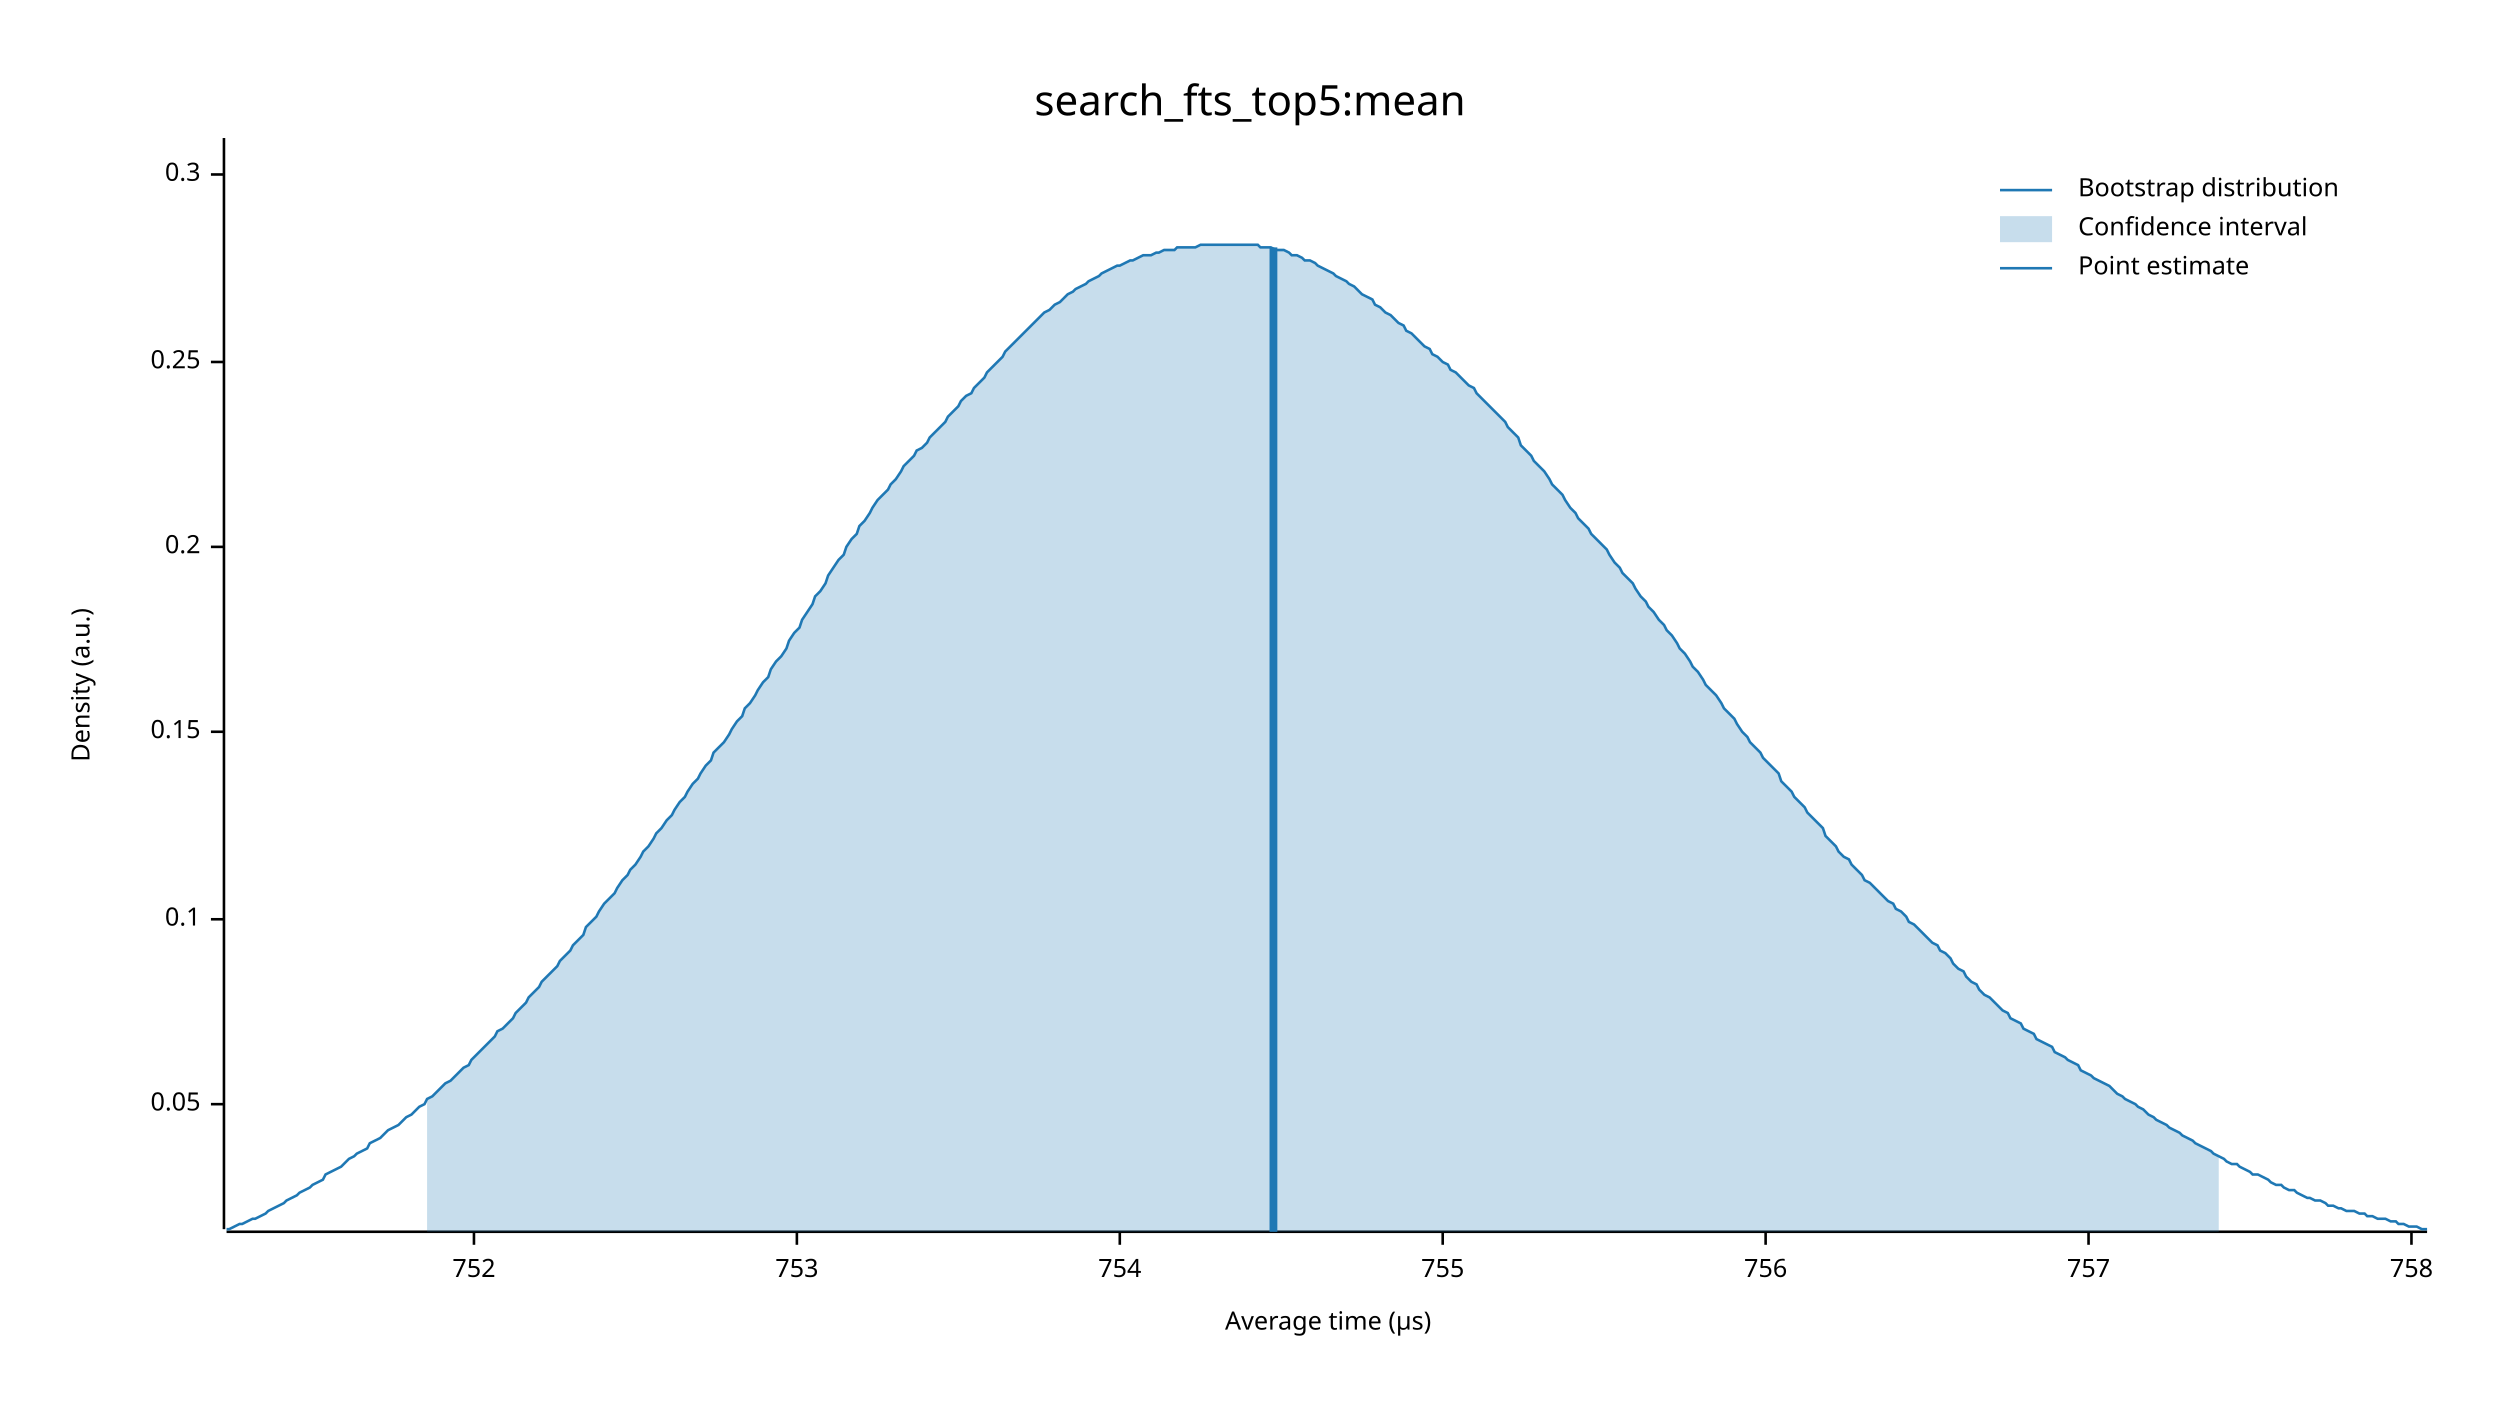
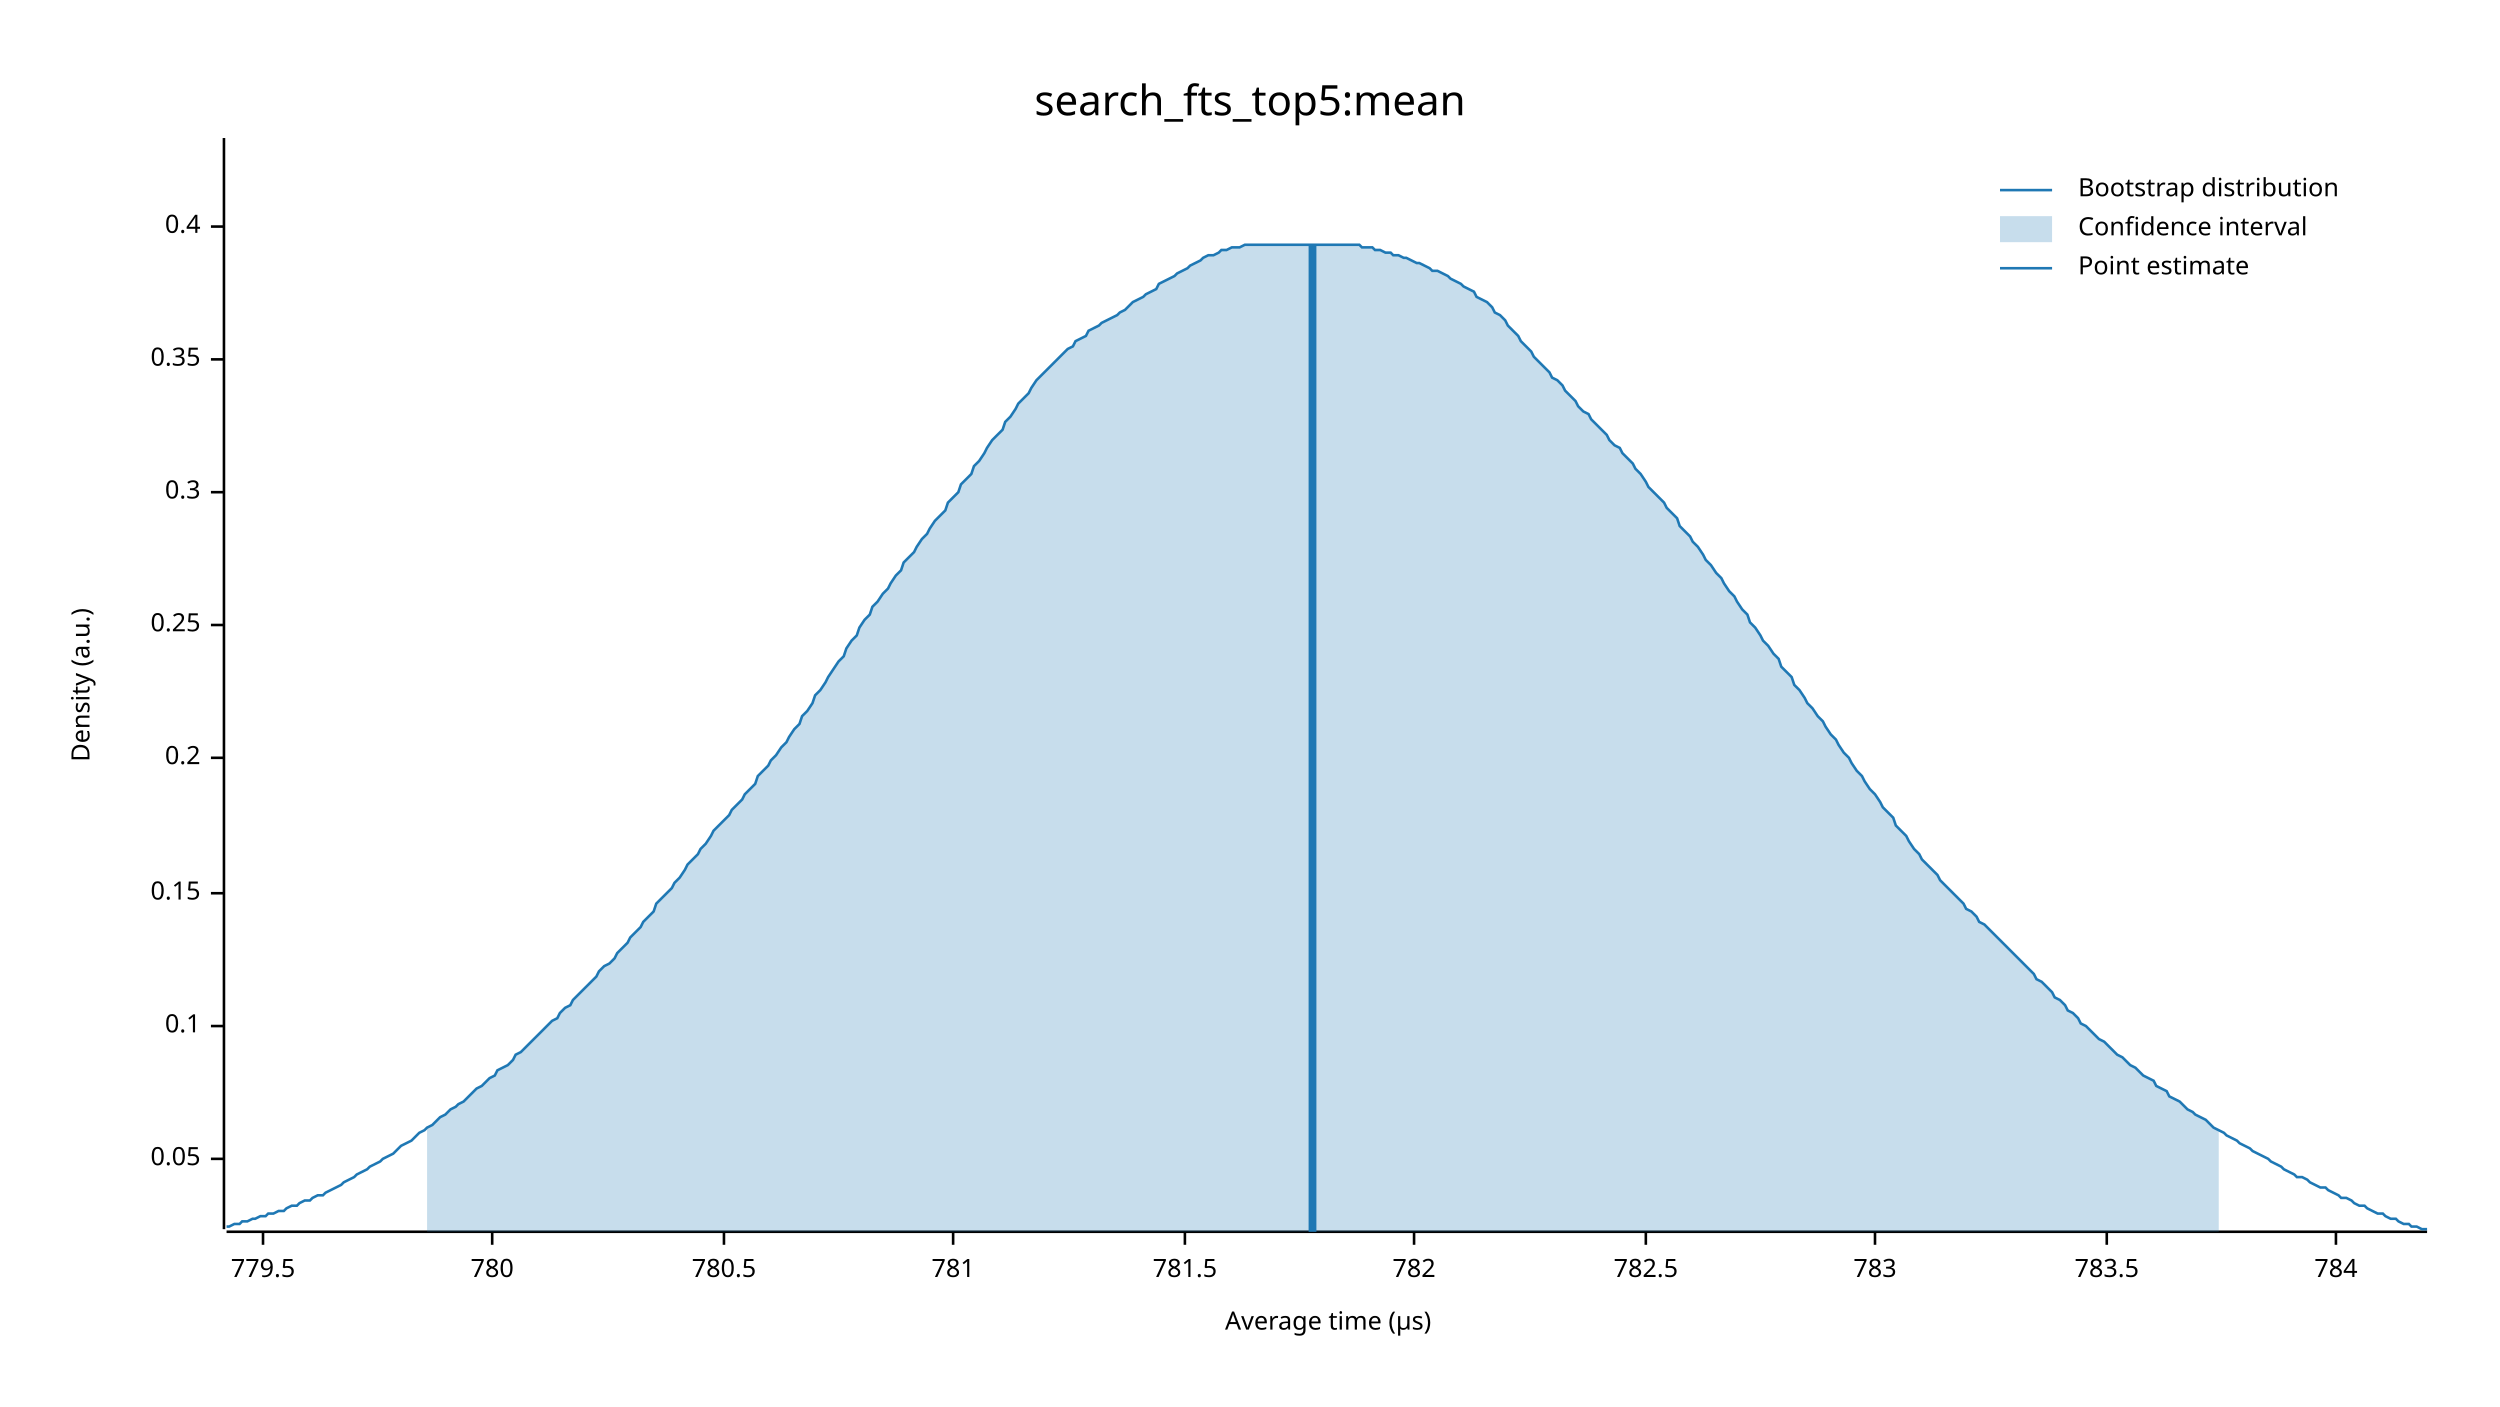
<svg xmlns="http://www.w3.org/2000/svg" width="960" height="540" viewBox="0 0 960 540">
  <text x="480" y="32" dy="0.76em" text-anchor="middle" font-family="sans-serif" font-size="16.129" opacity="1" fill="#000000">
search_fts_top5:mean
</text>
  <text x="27" y="263" dy="0.76em" text-anchor="middle" font-family="sans-serif" font-size="9.677" opacity="1" fill="#000000" transform="rotate(270, 27, 263)">
Density (a.u.)
</text>
  <text x="510" y="513" dy="-0.5ex" text-anchor="middle" font-family="sans-serif" font-size="9.677" opacity="1" fill="#000000">
Average time (µs)
</text>
  <polyline fill="none" opacity="1" stroke="#000000" stroke-width="1" points="86,53 86,472 " />
-   <text x="77" y="424" dy="0.5ex" text-anchor="end" font-family="sans-serif" font-size="9.677" opacity="1" fill="#000000">
+   <text x="77" y="445" dy="0.5ex" text-anchor="end" font-family="sans-serif" font-size="9.677" opacity="1" fill="#000000">
0.05
</text>
-   <polyline fill="none" opacity="1" stroke="#000000" stroke-width="1" points="81,424 86,424 " />
-   <text x="77" y="353" dy="0.5ex" text-anchor="end" font-family="sans-serif" font-size="9.677" opacity="1" fill="#000000">
+   <polyline fill="none" opacity="1" stroke="#000000" stroke-width="1" points="81,445 86,445 " />
+   <text x="77" y="394" dy="0.5ex" text-anchor="end" font-family="sans-serif" font-size="9.677" opacity="1" fill="#000000">
0.1
</text>
-   <polyline fill="none" opacity="1" stroke="#000000" stroke-width="1" points="81,353 86,353 " />
-   <text x="77" y="281" dy="0.5ex" text-anchor="end" font-family="sans-serif" font-size="9.677" opacity="1" fill="#000000">
+   <polyline fill="none" opacity="1" stroke="#000000" stroke-width="1" points="81,394 86,394 " />
+   <text x="77" y="343" dy="0.5ex" text-anchor="end" font-family="sans-serif" font-size="9.677" opacity="1" fill="#000000">
0.15
</text>
-   <polyline fill="none" opacity="1" stroke="#000000" stroke-width="1" points="81,281 86,281 " />
-   <text x="77" y="210" dy="0.5ex" text-anchor="end" font-family="sans-serif" font-size="9.677" opacity="1" fill="#000000">
+   <polyline fill="none" opacity="1" stroke="#000000" stroke-width="1" points="81,343 86,343 " />
+   <text x="77" y="291" dy="0.5ex" text-anchor="end" font-family="sans-serif" font-size="9.677" opacity="1" fill="#000000">
0.2
</text>
-   <polyline fill="none" opacity="1" stroke="#000000" stroke-width="1" points="81,210 86,210 " />
-   <text x="77" y="139" dy="0.5ex" text-anchor="end" font-family="sans-serif" font-size="9.677" opacity="1" fill="#000000">
+   <polyline fill="none" opacity="1" stroke="#000000" stroke-width="1" points="81,291 86,291 " />
+   <text x="77" y="240" dy="0.5ex" text-anchor="end" font-family="sans-serif" font-size="9.677" opacity="1" fill="#000000">
0.25
</text>
-   <polyline fill="none" opacity="1" stroke="#000000" stroke-width="1" points="81,139 86,139 " />
-   <text x="77" y="67" dy="0.5ex" text-anchor="end" font-family="sans-serif" font-size="9.677" opacity="1" fill="#000000">
+   <polyline fill="none" opacity="1" stroke="#000000" stroke-width="1" points="81,240 86,240 " />
+   <text x="77" y="189" dy="0.5ex" text-anchor="end" font-family="sans-serif" font-size="9.677" opacity="1" fill="#000000">
0.3
</text>
-   <polyline fill="none" opacity="1" stroke="#000000" stroke-width="1" points="81,67 86,67 " />
+   <polyline fill="none" opacity="1" stroke="#000000" stroke-width="1" points="81,189 86,189 " />
+   <text x="77" y="138" dy="0.5ex" text-anchor="end" font-family="sans-serif" font-size="9.677" opacity="1" fill="#000000">
+ 0.35
+ </text>
+   <polyline fill="none" opacity="1" stroke="#000000" stroke-width="1" points="81,138 86,138 " />
+   <text x="77" y="87" dy="0.5ex" text-anchor="end" font-family="sans-serif" font-size="9.677" opacity="1" fill="#000000">
+ 0.4
+ </text>
+   <polyline fill="none" opacity="1" stroke="#000000" stroke-width="1" points="81,87 86,87 " />
  <polyline fill="none" opacity="1" stroke="#000000" stroke-width="1" points="87,473 932,473 " />
-   <text x="182" y="483" dy="0.76em" text-anchor="middle" font-family="sans-serif" font-size="9.677" opacity="1" fill="#000000">
- 752
+   <text x="101" y="483" dy="0.76em" text-anchor="middle" font-family="sans-serif" font-size="9.677" opacity="1" fill="#000000">
+ 779.5
</text>
-   <polyline fill="none" opacity="1" stroke="#000000" stroke-width="1" points="182,473 182,478 " />
-   <text x="306" y="483" dy="0.76em" text-anchor="middle" font-family="sans-serif" font-size="9.677" opacity="1" fill="#000000">
- 753
+   <polyline fill="none" opacity="1" stroke="#000000" stroke-width="1" points="101,473 101,478 " />
+   <text x="189" y="483" dy="0.76em" text-anchor="middle" font-family="sans-serif" font-size="9.677" opacity="1" fill="#000000">
+ 780
</text>
-   <polyline fill="none" opacity="1" stroke="#000000" stroke-width="1" points="306,473 306,478 " />
-   <text x="430" y="483" dy="0.76em" text-anchor="middle" font-family="sans-serif" font-size="9.677" opacity="1" fill="#000000">
- 754
+   <polyline fill="none" opacity="1" stroke="#000000" stroke-width="1" points="189,473 189,478 " />
+   <text x="278" y="483" dy="0.76em" text-anchor="middle" font-family="sans-serif" font-size="9.677" opacity="1" fill="#000000">
+ 780.5
</text>
-   <polyline fill="none" opacity="1" stroke="#000000" stroke-width="1" points="430,473 430,478 " />
-   <text x="554" y="483" dy="0.76em" text-anchor="middle" font-family="sans-serif" font-size="9.677" opacity="1" fill="#000000">
- 755
+   <polyline fill="none" opacity="1" stroke="#000000" stroke-width="1" points="278,473 278,478 " />
+   <text x="366" y="483" dy="0.76em" text-anchor="middle" font-family="sans-serif" font-size="9.677" opacity="1" fill="#000000">
+ 781
</text>
-   <polyline fill="none" opacity="1" stroke="#000000" stroke-width="1" points="554,473 554,478 " />
-   <text x="678" y="483" dy="0.76em" text-anchor="middle" font-family="sans-serif" font-size="9.677" opacity="1" fill="#000000">
- 756
+   <polyline fill="none" opacity="1" stroke="#000000" stroke-width="1" points="366,473 366,478 " />
+   <text x="455" y="483" dy="0.76em" text-anchor="middle" font-family="sans-serif" font-size="9.677" opacity="1" fill="#000000">
+ 781.5
</text>
-   <polyline fill="none" opacity="1" stroke="#000000" stroke-width="1" points="678,473 678,478 " />
-   <text x="802" y="483" dy="0.76em" text-anchor="middle" font-family="sans-serif" font-size="9.677" opacity="1" fill="#000000">
- 757
+   <polyline fill="none" opacity="1" stroke="#000000" stroke-width="1" points="455,473 455,478 " />
+   <text x="543" y="483" dy="0.76em" text-anchor="middle" font-family="sans-serif" font-size="9.677" opacity="1" fill="#000000">
+ 782
</text>
-   <polyline fill="none" opacity="1" stroke="#000000" stroke-width="1" points="802,473 802,478 " />
-   <text x="926" y="483" dy="0.76em" text-anchor="middle" font-family="sans-serif" font-size="9.677" opacity="1" fill="#000000">
- 758
+   <polyline fill="none" opacity="1" stroke="#000000" stroke-width="1" points="543,473 543,478 " />
+   <text x="632" y="483" dy="0.76em" text-anchor="middle" font-family="sans-serif" font-size="9.677" opacity="1" fill="#000000">
+ 782.5
</text>
-   <polyline fill="none" opacity="1" stroke="#000000" stroke-width="1" points="926,473 926,478 " />
-   <polyline fill="none" opacity="1" stroke="#1F78B4" stroke-width="1" points="87,472 88,472 90,471 92,470 93,470 95,469 97,468 98,468 100,467 102,466 103,465 105,464 107,463 109,462 110,461 112,460 114,459 115,458 117,457 119,456 120,455 122,454 124,453 125,451 127,450 129,449 131,448 132,447 134,445 136,444 137,443 139,442 141,441 142,439 144,438 146,437 147,436 149,434 151,433 153,432 154,431 156,429 158,428 159,427 161,425 163,424 164,422 166,421 168,419 169,418 171,416 173,415 175,413 176,412 178,410 180,409 181,407 183,405 185,403 186,402 188,400 190,398 191,396 193,395 195,393 197,391 198,389 200,387 202,385 203,383 205,381 207,379 208,377 210,375 212,373 214,371 215,369 217,367 219,365 220,363 222,361 224,359 225,356 227,354 229,352 230,350 232,347 234,345 236,343 237,341 239,338 241,336 242,334 244,332 246,329 247,327 249,325 251,322 252,320 254,318 256,315 258,313 259,311 261,308 263,306 264,304 266,301 268,299 269,297 271,294 273,292 274,289 276,287 278,285 280,282 281,280 283,277 285,275 286,272 288,270 290,267 291,265 293,262 295,260 296,257 298,254 300,252 302,249 303,246 305,243 307,241 308,238 310,235 312,232 313,229 315,227 317,224 318,221 320,218 322,215 324,213 325,210 327,207 329,205 330,202 332,200 334,197 335,195 337,192 339,190 341,188 342,186 344,184 346,181 347,179 349,177 351,175 352,173 354,172 356,170 357,168 359,166 361,164 363,162 364,160 366,158 368,156 369,154 371,152 373,151 374,149 376,147 378,145 379,143 381,141 383,139 385,137 386,135 388,133 390,131 391,130 393,128 395,126 396,125 398,123 400,121 401,120 403,119 405,117 407,116 408,115 410,113 412,112 413,111 415,110 417,109 418,108 420,107 422,106 423,105 425,104 427,103 429,102 430,102 432,101 434,100 435,100 437,99 439,98 440,98 442,98 444,97 445,97 447,96 449,96 451,96 452,95 454,95 456,95 457,95 459,95 461,94 462,94 464,94 466,94 468,94 469,94 471,94 473,94 474,94 476,94 478,94 479,94 481,94 483,94 484,95 486,95 488,95 490,96 491,96 493,96 495,97 496,98 498,98 500,99 501,100 503,100 505,101 506,102 508,103 510,104 512,105 513,106 515,107 517,108 518,109 520,110 522,112 523,113 525,114 527,115 528,117 530,118 532,120 534,121 535,122 537,124 539,125 540,127 542,128 544,130 545,131 547,133 549,134 550,136 552,137 554,139 556,140 557,142 559,143 561,145 562,146 564,148 566,149 567,151 569,153 571,155 573,157 574,158 576,160 578,162 579,164 581,166 583,168 584,171 586,173 588,175 589,177 591,179 593,181 595,184 596,186 598,188 600,190 601,192 603,195 605,197 606,199 608,201 610,203 611,205 613,207 615,209 617,211 618,213 620,216 622,218 623,220 625,222 627,224 628,226 630,229 632,231 633,233 635,235 637,238 639,240 640,242 642,244 644,247 645,249 647,251 649,254 650,256 652,258 654,261 655,263 657,265 659,267 661,270 662,272 664,274 666,276 667,278 669,281 671,283 672,285 674,287 676,289 677,291 679,293 681,295 683,297 684,300 686,302 688,304 689,306 691,308 693,310 694,312 696,314 698,316 700,318 701,321 703,323 705,325 706,327 708,329 710,330 711,332 713,334 715,336 716,338 718,339 720,341 722,343 723,344 725,346 727,347 728,349 730,350 732,352 733,354 735,355 737,357 738,358 740,360 742,362 744,363 745,365 747,366 749,368 750,370 752,372 754,373 755,375 757,377 759,378 760,380 762,382 764,383 766,385 767,386 769,388 771,389 772,391 774,392 776,393 777,395 779,396 781,397 782,399 784,400 786,401 788,402 789,404 791,405 793,406 794,407 796,408 798,409 799,411 801,412 803,413 804,414 806,415 808,416 810,417 811,418 813,420 815,421 816,422 818,423 820,424 821,425 823,426 825,428 827,429 828,430 830,431 832,432 833,433 835,434 837,435 838,436 840,437 842,438 843,439 845,440 847,441 849,442 850,443 852,444 854,445 855,446 857,447 859,447 860,448 862,449 864,450 865,451 867,451 869,452 871,453 872,454 874,455 876,455 877,456 879,457 881,457 882,458 884,459 886,460 887,460 889,461 891,461 893,462 894,463 896,463 898,464 899,464 901,465 903,465 904,465 906,466 908,466 909,467 911,467 913,468 915,468 916,468 918,469 920,469 921,470 923,470 925,471 926,471 928,471 930,472 932,472 " />
-   <polygon opacity="0.25" fill="#1F78B4" points="164,422 166,421 168,419 169,418 171,416 173,415 175,413 176,412 178,410 180,409 181,407 183,405 185,403 186,402 188,400 190,398 191,396 193,395 195,393 197,391 198,389 200,387 202,385 203,383 205,381 207,379 208,377 210,375 212,373 214,371 215,369 217,367 219,365 220,363 222,361 224,359 225,356 227,354 229,352 230,350 232,347 234,345 236,343 237,341 239,338 241,336 242,334 244,332 246,329 247,327 249,325 251,322 252,320 254,318 256,315 258,313 259,311 261,308 263,306 264,304 266,301 268,299 269,297 271,294 273,292 274,289 276,287 278,285 280,282 281,280 283,277 285,275 286,272 288,270 290,267 291,265 293,262 295,260 296,257 298,254 300,252 302,249 303,246 305,243 307,241 308,238 310,235 312,232 313,229 315,227 317,224 318,221 320,218 322,215 324,213 325,210 327,207 329,205 330,202 332,200 334,197 335,195 337,192 339,190 341,188 342,186 344,184 346,181 347,179 349,177 351,175 352,173 354,172 356,170 357,168 359,166 361,164 363,162 364,160 366,158 368,156 369,154 371,152 373,151 374,149 376,147 378,145 379,143 381,141 383,139 385,137 386,135 388,133 390,131 391,130 393,128 395,126 396,125 398,123 400,121 401,120 403,119 405,117 407,116 408,115 410,113 412,112 413,111 415,110 417,109 418,108 420,107 422,106 423,105 425,104 427,103 429,102 430,102 432,101 434,100 435,100 437,99 439,98 440,98 442,98 444,97 445,97 447,96 449,96 451,96 452,95 454,95 456,95 457,95 459,95 461,94 462,94 464,94 466,94 468,94 469,94 471,94 473,94 474,94 476,94 478,94 479,94 481,94 483,94 484,95 486,95 488,95 490,96 491,96 493,96 495,97 496,98 498,98 500,99 501,100 503,100 505,101 506,102 508,103 510,104 512,105 513,106 515,107 517,108 518,109 520,110 522,112 523,113 525,114 527,115 528,117 530,118 532,120 534,121 535,122 537,124 539,125 540,127 542,128 544,130 545,131 547,133 549,134 550,136 552,137 554,139 556,140 557,142 559,143 561,145 562,146 564,148 566,149 567,151 569,153 571,155 573,157 574,158 576,160 578,162 579,164 581,166 583,168 584,171 586,173 588,175 589,177 591,179 593,181 595,184 596,186 598,188 600,190 601,192 603,195 605,197 606,199 608,201 610,203 611,205 613,207 615,209 617,211 618,213 620,216 622,218 623,220 625,222 627,224 628,226 630,229 632,231 633,233 635,235 637,238 639,240 640,242 642,244 644,247 645,249 647,251 649,254 650,256 652,258 654,261 655,263 657,265 659,267 661,270 662,272 664,274 666,276 667,278 669,281 671,283 672,285 674,287 676,289 677,291 679,293 681,295 683,297 684,300 686,302 688,304 689,306 691,308 693,310 694,312 696,314 698,316 700,318 701,321 703,323 705,325 706,327 708,329 710,330 711,332 713,334 715,336 716,338 718,339 720,341 722,343 723,344 725,346 727,347 728,349 730,350 732,352 733,354 735,355 737,357 738,358 740,360 742,362 744,363 745,365 747,366 749,368 750,370 752,372 754,373 755,375 757,377 759,378 760,380 762,382 764,383 766,385 767,386 769,388 771,389 772,391 774,392 776,393 777,395 779,396 781,397 782,399 784,400 786,401 788,402 789,404 791,405 793,406 794,407 796,408 798,409 799,411 801,412 803,413 804,414 806,415 808,416 810,417 811,418 813,420 815,421 816,422 818,423 820,424 821,425 823,426 825,428 827,429 828,430 830,431 832,432 833,433 835,434 837,435 838,436 840,437 842,438 843,439 845,440 847,441 849,442 850,443 852,444 852,473 164,473 " />
-   <polyline fill="none" opacity="1" stroke="#1F78B4" stroke-width="3" points="489,473 489,95 " />
+   <polyline fill="none" opacity="1" stroke="#000000" stroke-width="1" points="632,473 632,478 " />
+   <text x="720" y="483" dy="0.76em" text-anchor="middle" font-family="sans-serif" font-size="9.677" opacity="1" fill="#000000">
+ 783
+ </text>
+   <polyline fill="none" opacity="1" stroke="#000000" stroke-width="1" points="720,473 720,478 " />
+   <text x="809" y="483" dy="0.76em" text-anchor="middle" font-family="sans-serif" font-size="9.677" opacity="1" fill="#000000">
+ 783.5
+ </text>
+   <polyline fill="none" opacity="1" stroke="#000000" stroke-width="1" points="809,473 809,478 " />
+   <text x="897" y="483" dy="0.76em" text-anchor="middle" font-family="sans-serif" font-size="9.677" opacity="1" fill="#000000">
+ 784
+ </text>
+   <polyline fill="none" opacity="1" stroke="#000000" stroke-width="1" points="897,473 897,478 " />
+   <polyline fill="none" opacity="1" stroke="#1F78B4" stroke-width="1" points="87,471 88,471 90,470 92,470 93,469 95,469 97,468 98,468 100,467 102,467 103,466 105,466 107,465 109,465 110,464 112,463 114,463 115,462 117,461 119,461 120,460 122,459 124,459 125,458 127,457 129,456 131,455 132,454 134,453 136,452 137,451 139,450 141,449 142,448 144,447 146,446 147,445 149,444 151,443 153,441 154,440 156,439 158,438 159,437 161,435 163,434 164,433 166,432 168,430 169,429 171,428 173,426 175,425 176,424 178,423 180,421 181,420 183,418 185,417 186,416 188,414 190,413 191,411 193,410 195,409 197,407 198,405 200,404 202,402 203,401 205,399 207,397 208,396 210,394 212,392 214,391 215,389 217,387 219,386 220,384 222,382 224,380 225,379 227,377 229,375 230,373 232,371 234,370 236,368 237,366 239,364 241,362 242,360 244,358 246,356 247,354 249,352 251,350 252,347 254,345 256,343 258,341 259,339 261,337 263,334 264,332 266,330 268,328 269,326 271,324 273,321 274,319 276,317 278,315 280,313 281,311 283,309 285,307 286,305 288,303 290,301 291,298 293,296 295,294 296,292 298,290 300,287 302,285 303,283 305,280 307,278 308,275 310,273 312,270 313,267 315,265 317,262 318,260 320,257 322,254 324,252 325,249 327,246 329,244 330,241 332,238 334,236 335,233 337,231 339,228 341,226 342,224 344,221 346,219 347,216 349,214 351,212 352,210 354,207 356,205 357,203 359,200 361,198 363,196 364,193 366,191 368,189 369,186 371,184 373,182 374,179 376,177 378,174 379,172 381,169 383,167 385,165 386,162 388,160 390,157 391,155 393,153 395,151 396,149 398,146 400,144 401,143 403,141 405,139 407,137 408,136 410,134 412,133 413,131 415,130 417,129 418,127 420,126 422,125 423,124 425,123 427,122 429,121 430,120 432,119 434,117 435,116 437,115 439,114 440,113 442,112 444,111 445,109 447,108 449,107 451,106 452,105 454,104 456,103 457,102 459,101 461,100 462,99 464,98 466,98 468,97 469,96 471,96 473,95 474,95 476,95 478,94 479,94 481,94 483,94 484,94 486,94 488,94 490,94 491,94 493,94 495,94 496,94 498,94 500,94 501,94 503,94 505,94 506,94 508,94 510,94 512,94 513,94 515,94 517,94 518,94 520,94 522,94 523,95 525,95 527,95 528,96 530,96 532,97 534,97 535,98 537,98 539,99 540,99 542,100 544,101 545,101 547,102 549,103 550,104 552,104 554,105 556,106 557,107 559,108 561,109 562,110 564,111 566,112 567,114 569,115 571,116 573,118 574,120 576,121 578,123 579,125 581,127 583,129 584,131 586,133 588,135 589,137 591,139 593,141 595,143 596,145 598,146 600,148 601,150 603,152 605,154 606,156 608,158 610,159 611,161 613,163 615,165 617,167 618,169 620,171 622,172 623,174 625,176 627,178 628,180 630,182 632,185 633,187 635,189 637,191 639,193 640,195 642,197 644,199 645,202 647,204 649,206 650,208 652,210 654,213 655,215 657,217 659,220 661,222 662,224 664,227 666,229 667,231 669,234 671,236 672,239 674,241 676,244 677,246 679,248 681,251 683,253 684,256 686,258 688,260 689,263 691,265 693,268 694,270 696,272 698,275 700,277 701,279 703,282 705,284 706,286 708,289 710,291 711,293 713,296 715,298 716,300 718,303 720,305 722,308 723,310 725,312 727,314 728,317 730,319 732,321 733,323 735,326 737,328 738,330 740,332 742,334 744,336 745,338 747,340 749,342 750,343 752,345 754,347 755,349 757,350 759,352 760,354 762,355 764,357 766,359 767,360 769,362 771,364 772,365 774,367 776,369 777,370 779,372 781,374 782,376 784,377 786,379 788,381 789,383 791,384 793,386 794,388 796,389 798,391 799,393 801,394 803,396 804,397 806,399 808,400 810,402 811,403 813,405 815,406 816,407 818,409 820,410 821,411 823,413 825,414 827,415 828,417 830,418 832,419 833,421 835,422 837,423 838,424 840,426 842,427 843,428 845,429 847,430 849,432 850,433 852,434 854,435 855,436 857,437 859,438 860,439 862,440 864,441 865,442 867,443 869,444 871,445 872,446 874,447 876,448 877,449 879,450 881,451 882,452 884,452 886,453 887,454 889,455 891,456 893,456 894,457 896,458 898,459 899,460 901,460 903,461 904,462 906,463 908,463 909,464 911,465 913,466 915,466 916,467 918,468 920,468 921,469 923,470 925,470 926,471 928,471 930,472 932,472 " />
+   <polygon opacity="0.25" fill="#1F78B4" points="164,433 166,432 168,430 169,429 171,428 173,426 175,425 176,424 178,423 180,421 181,420 183,418 185,417 186,416 188,414 190,413 191,411 193,410 195,409 197,407 198,405 200,404 202,402 203,401 205,399 207,397 208,396 210,394 212,392 214,391 215,389 217,387 219,386 220,384 222,382 224,380 225,379 227,377 229,375 230,373 232,371 234,370 236,368 237,366 239,364 241,362 242,360 244,358 246,356 247,354 249,352 251,350 252,347 254,345 256,343 258,341 259,339 261,337 263,334 264,332 266,330 268,328 269,326 271,324 273,321 274,319 276,317 278,315 280,313 281,311 283,309 285,307 286,305 288,303 290,301 291,298 293,296 295,294 296,292 298,290 300,287 302,285 303,283 305,280 307,278 308,275 310,273 312,270 313,267 315,265 317,262 318,260 320,257 322,254 324,252 325,249 327,246 329,244 330,241 332,238 334,236 335,233 337,231 339,228 341,226 342,224 344,221 346,219 347,216 349,214 351,212 352,210 354,207 356,205 357,203 359,200 361,198 363,196 364,193 366,191 368,189 369,186 371,184 373,182 374,179 376,177 378,174 379,172 381,169 383,167 385,165 386,162 388,160 390,157 391,155 393,153 395,151 396,149 398,146 400,144 401,143 403,141 405,139 407,137 408,136 410,134 412,133 413,131 415,130 417,129 418,127 420,126 422,125 423,124 425,123 427,122 429,121 430,120 432,119 434,117 435,116 437,115 439,114 440,113 442,112 444,111 445,109 447,108 449,107 451,106 452,105 454,104 456,103 457,102 459,101 461,100 462,99 464,98 466,98 468,97 469,96 471,96 473,95 474,95 476,95 478,94 479,94 481,94 483,94 484,94 486,94 488,94 490,94 491,94 493,94 495,94 496,94 498,94 500,94 501,94 503,94 505,94 506,94 508,94 510,94 512,94 513,94 515,94 517,94 518,94 520,94 522,94 523,95 525,95 527,95 528,96 530,96 532,97 534,97 535,98 537,98 539,99 540,99 542,100 544,101 545,101 547,102 549,103 550,104 552,104 554,105 556,106 557,107 559,108 561,109 562,110 564,111 566,112 567,114 569,115 571,116 573,118 574,120 576,121 578,123 579,125 581,127 583,129 584,131 586,133 588,135 589,137 591,139 593,141 595,143 596,145 598,146 600,148 601,150 603,152 605,154 606,156 608,158 610,159 611,161 613,163 615,165 617,167 618,169 620,171 622,172 623,174 625,176 627,178 628,180 630,182 632,185 633,187 635,189 637,191 639,193 640,195 642,197 644,199 645,202 647,204 649,206 650,208 652,210 654,213 655,215 657,217 659,220 661,222 662,224 664,227 666,229 667,231 669,234 671,236 672,239 674,241 676,244 677,246 679,248 681,251 683,253 684,256 686,258 688,260 689,263 691,265 693,268 694,270 696,272 698,275 700,277 701,279 703,282 705,284 706,286 708,289 710,291 711,293 713,296 715,298 716,300 718,303 720,305 722,308 723,310 725,312 727,314 728,317 730,319 732,321 733,323 735,326 737,328 738,330 740,332 742,334 744,336 745,338 747,340 749,342 750,343 752,345 754,347 755,349 757,350 759,352 760,354 762,355 764,357 766,359 767,360 769,362 771,364 772,365 774,367 776,369 777,370 779,372 781,374 782,376 784,377 786,379 788,381 789,383 791,384 793,386 794,388 796,389 798,391 799,393 801,394 803,396 804,397 806,399 808,400 810,402 811,403 813,405 815,406 816,407 818,409 820,410 821,411 823,413 825,414 827,415 828,417 830,418 832,419 833,421 835,422 837,423 838,424 840,426 842,427 843,428 845,429 847,430 849,432 850,433 852,434 852,473 164,473 " />
+   <polyline fill="none" opacity="1" stroke="#1F78B4" stroke-width="3" points="504,473 504,94 " />
  <text x="798" y="68" dy="0.76em" text-anchor="start" font-family="sans-serif" font-size="9.677" opacity="1" fill="#000000">
Bootstrap distribution
</text>
  <text x="798" y="83" dy="0.76em" text-anchor="start" font-family="sans-serif" font-size="9.677" opacity="1" fill="#000000">
Confidence interval
</text>
  <text x="798" y="98" dy="0.76em" text-anchor="start" font-family="sans-serif" font-size="9.677" opacity="1" fill="#000000">
Point estimate
</text>
  <polyline fill="none" opacity="1" stroke="#1F78B4" stroke-width="1" points="768,73 788,73 " />
  <rect x="768" y="83" width="20" height="10" opacity="0.25" fill="#1F78B4" stroke="none" />
  <polyline fill="none" opacity="1" stroke="#1F78B4" stroke-width="1" points="768,103 788,103 " />
</svg>
